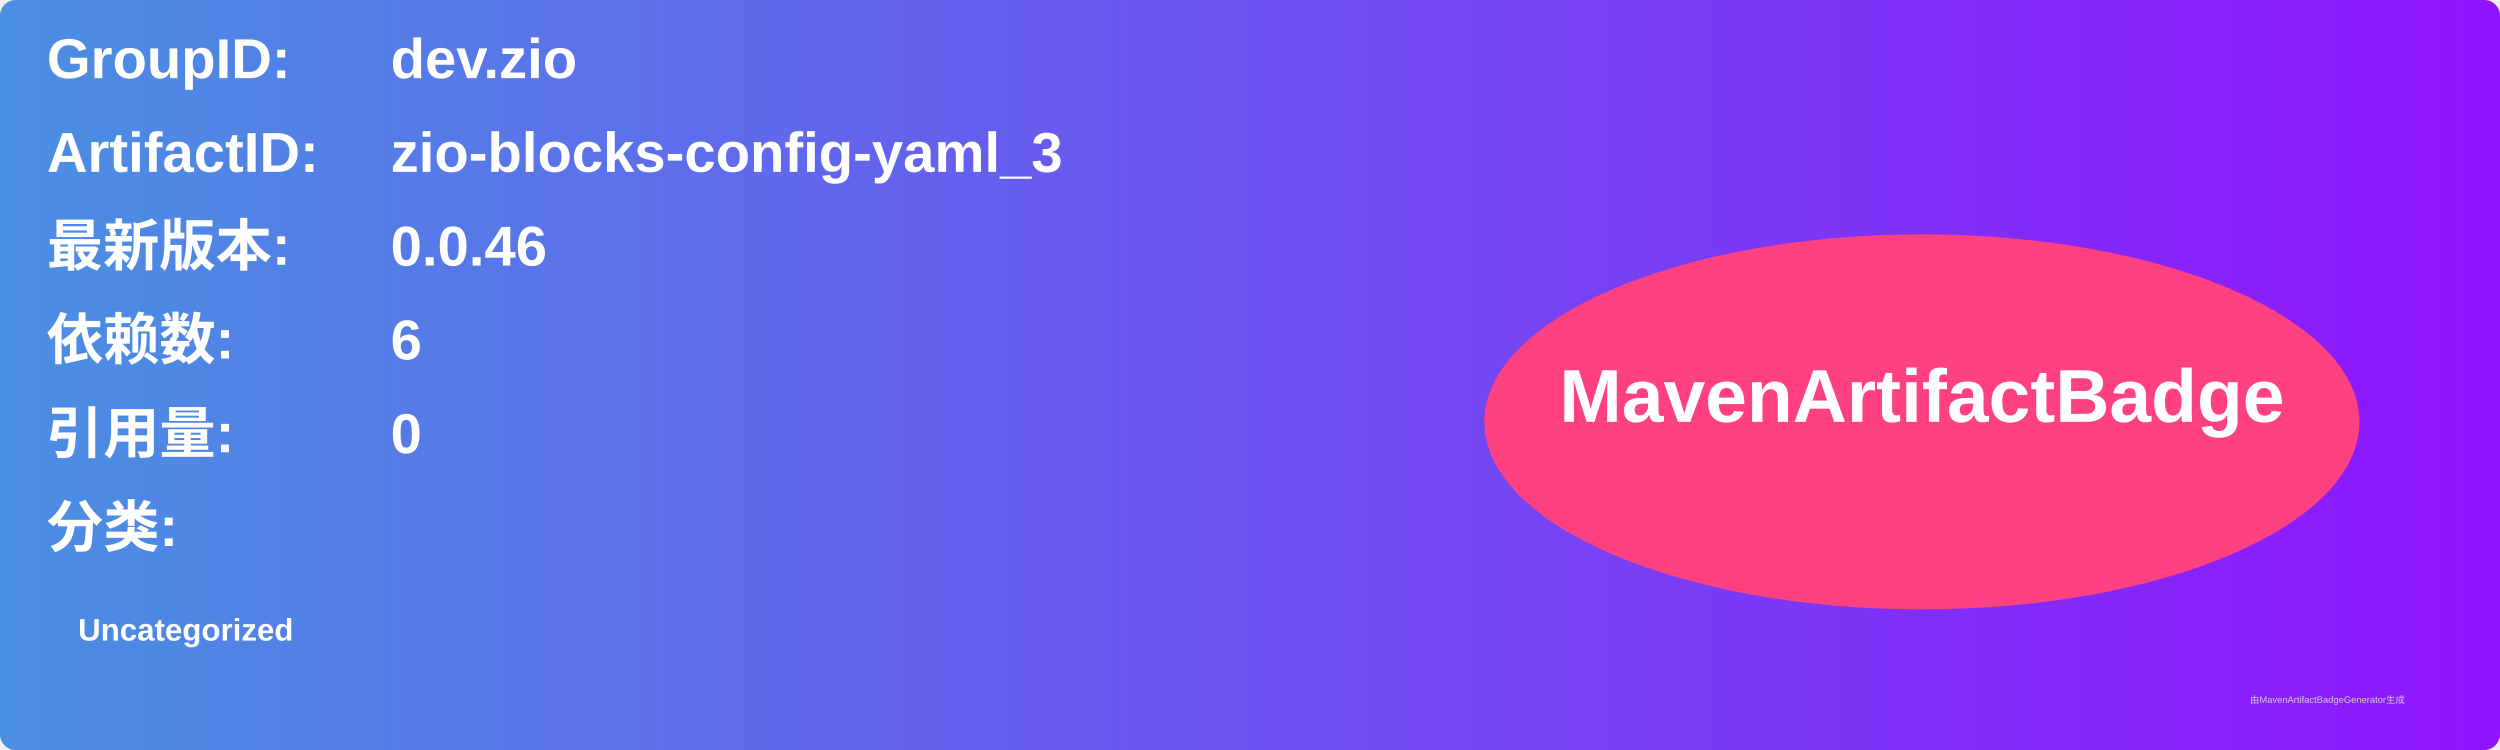
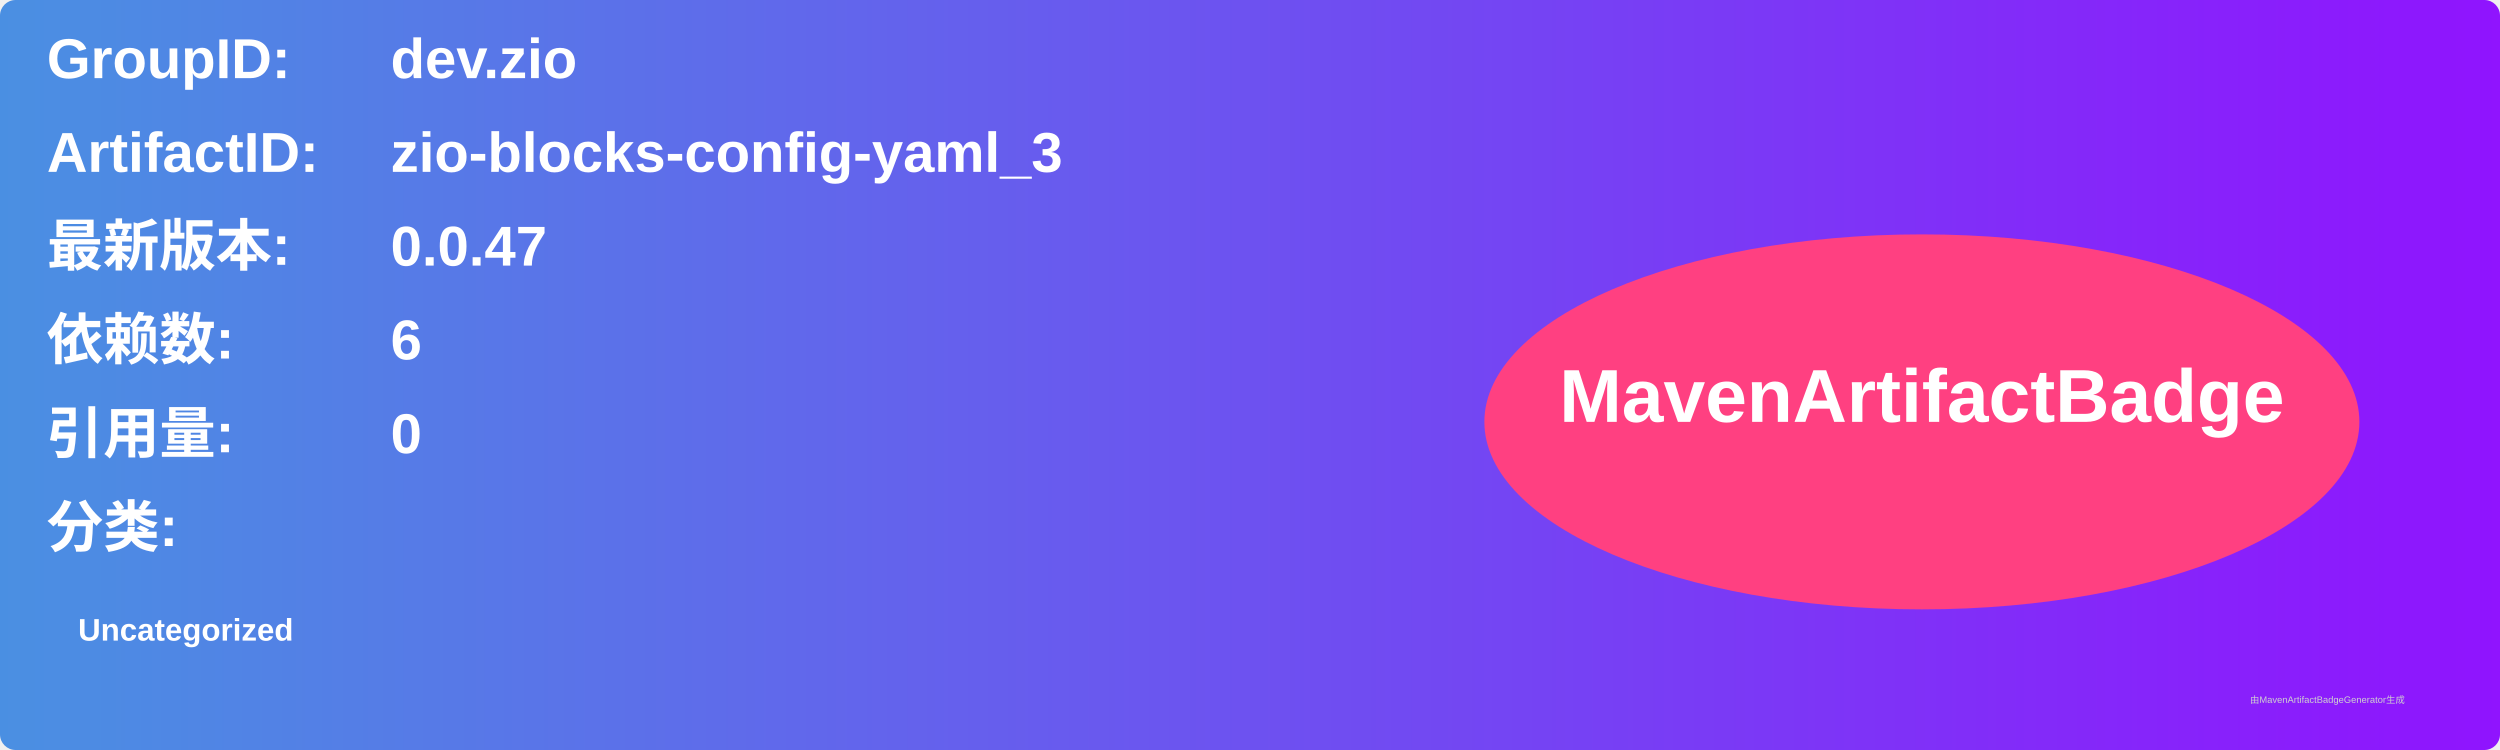
<svg xmlns="http://www.w3.org/2000/svg" width="800" height="240" viewBox="0 0 800 240">
  <linearGradient id="grad" x1="0%" y1="0%" x2="100%" y2="0%">
    <stop offset="0%" stop-color="#4a90e2" />
    <stop offset="100%" stop-color="#9013fe" />
  </linearGradient>
  <rect width="100%" height="100%" rx="5" ry="5" fill="url(#grad)" />
  <g transform="translate(15, 15)">
    <text x="0" y="10" font-family="Arial" font-size="18" fill="white" font-weight="bold" width="260">GroupID:</text>
    <text x="110" y="10" font-family="Arial" font-size="18" fill="white" font-weight="bold" width="460">dev.zio</text>
    <text x="0" y="40" font-family="Arial" font-size="18" fill="white" font-weight="bold" width="260">ArtifactID:</text>
    <text x="110" y="40" font-family="Arial" font-size="18" fill="white" font-weight="bold" width="460">zio-blocks-config-yaml_3</text>
    <text x="0" y="70" font-family="Arial" font-size="18" fill="white" font-weight="bold">最新版本:</text>
    <text x="110" y="70" font-family="Arial" font-size="18" fill="white" font-weight="bold">
-       <tspan font-weight="bold">0.0.46</tspan>
+       <tspan font-weight="bold">0.0.47</tspan>
    </text>
    <text x="0" y="100" font-family="Arial" font-size="18" fill="white" font-weight="bold">依赖数: </text>
    <text x="110" y="100" font-family="Arial" font-size="18" fill="white">
      <tspan font-weight="bold">6</tspan>
    </text>
    <text x="0" y="130" font-family="Arial" font-size="18" fill="white" font-weight="bold">引用量: </text>
    <text x="110" y="130" font-family="Arial" font-size="18" fill="white">
      <tspan font-weight="bold">0</tspan>
    </text>
    <text x="0" y="160" font-family="Arial" font-size="18" fill="white" font-weight="bold">分类:</text>
    <text x="10" y="190" font-family="Arial" font-size="10" fill="white">
      <tspan font-weight="bold">Uncategorized</tspan>
    </text>
    <ellipse cx="600" cy="120" rx="140" ry="60" fill="#ff4081" />
    <text x="600" y="120" text-anchor="middle" font-family="Arial" font-size="24" fill="white" font-weight="bold">MavenArtifactBadge</text>
  </g>
  <text x="720" y="225" font-family="Arial" font-size="3" fill="#d0d0d0">由MavenArtifactBadgeGenerator生成</text>
</svg>
